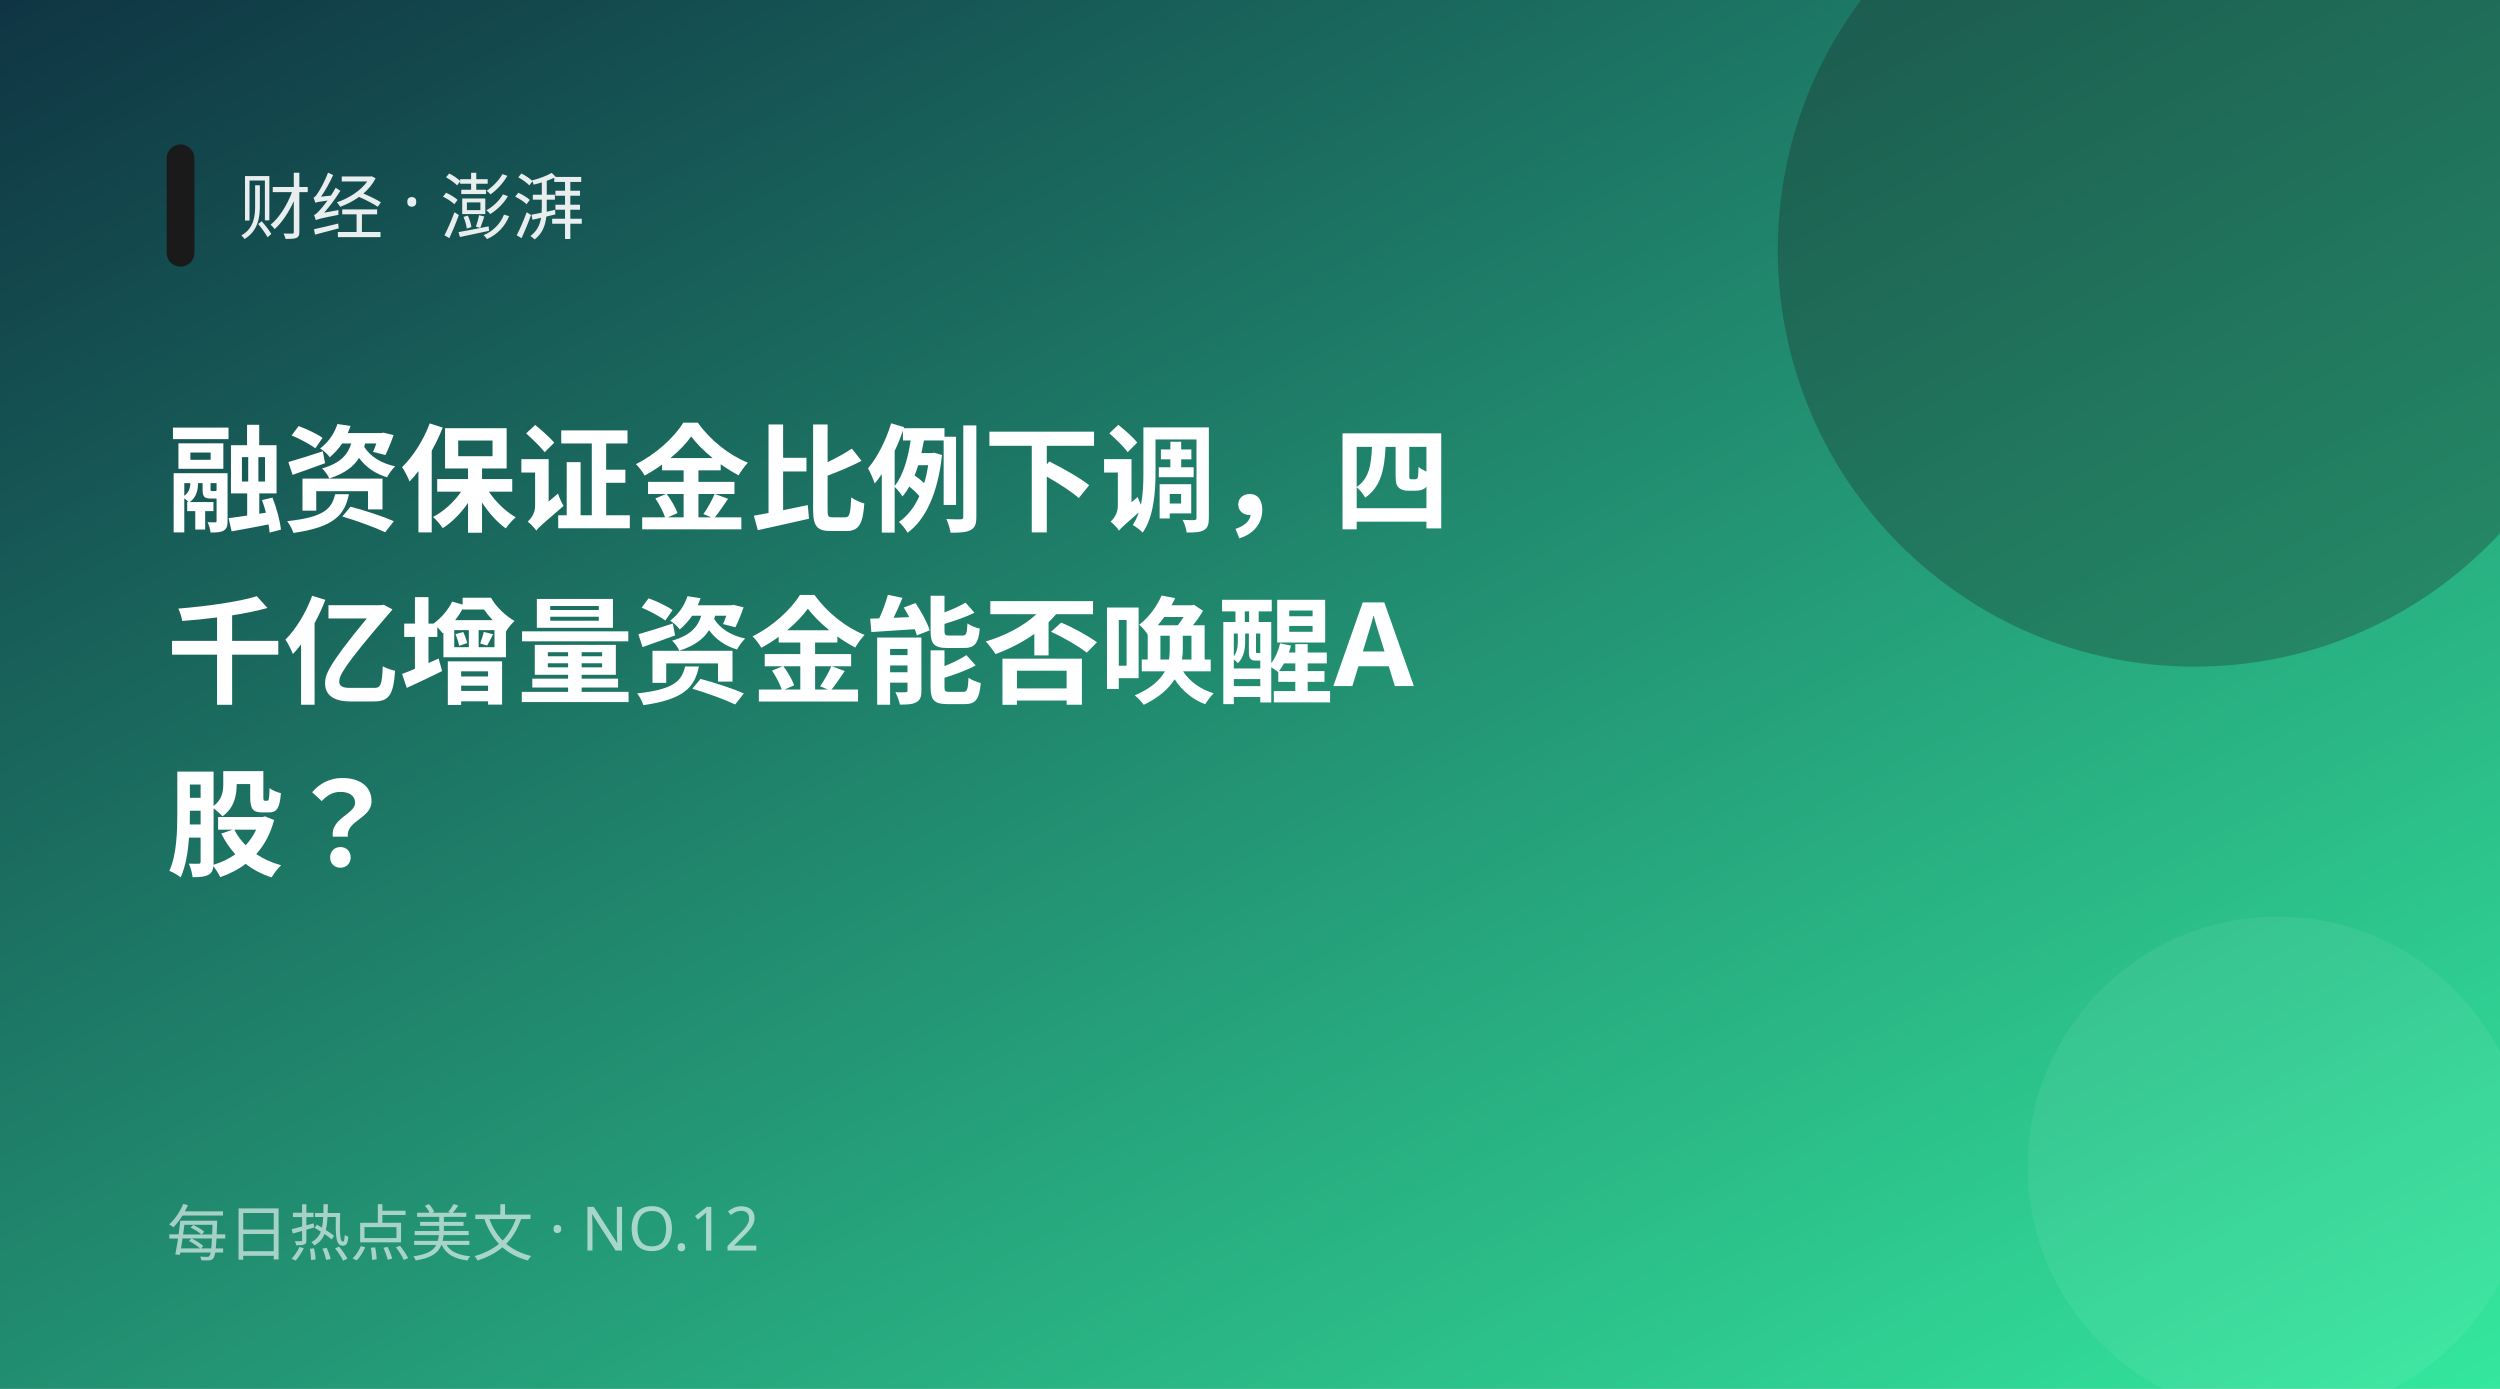
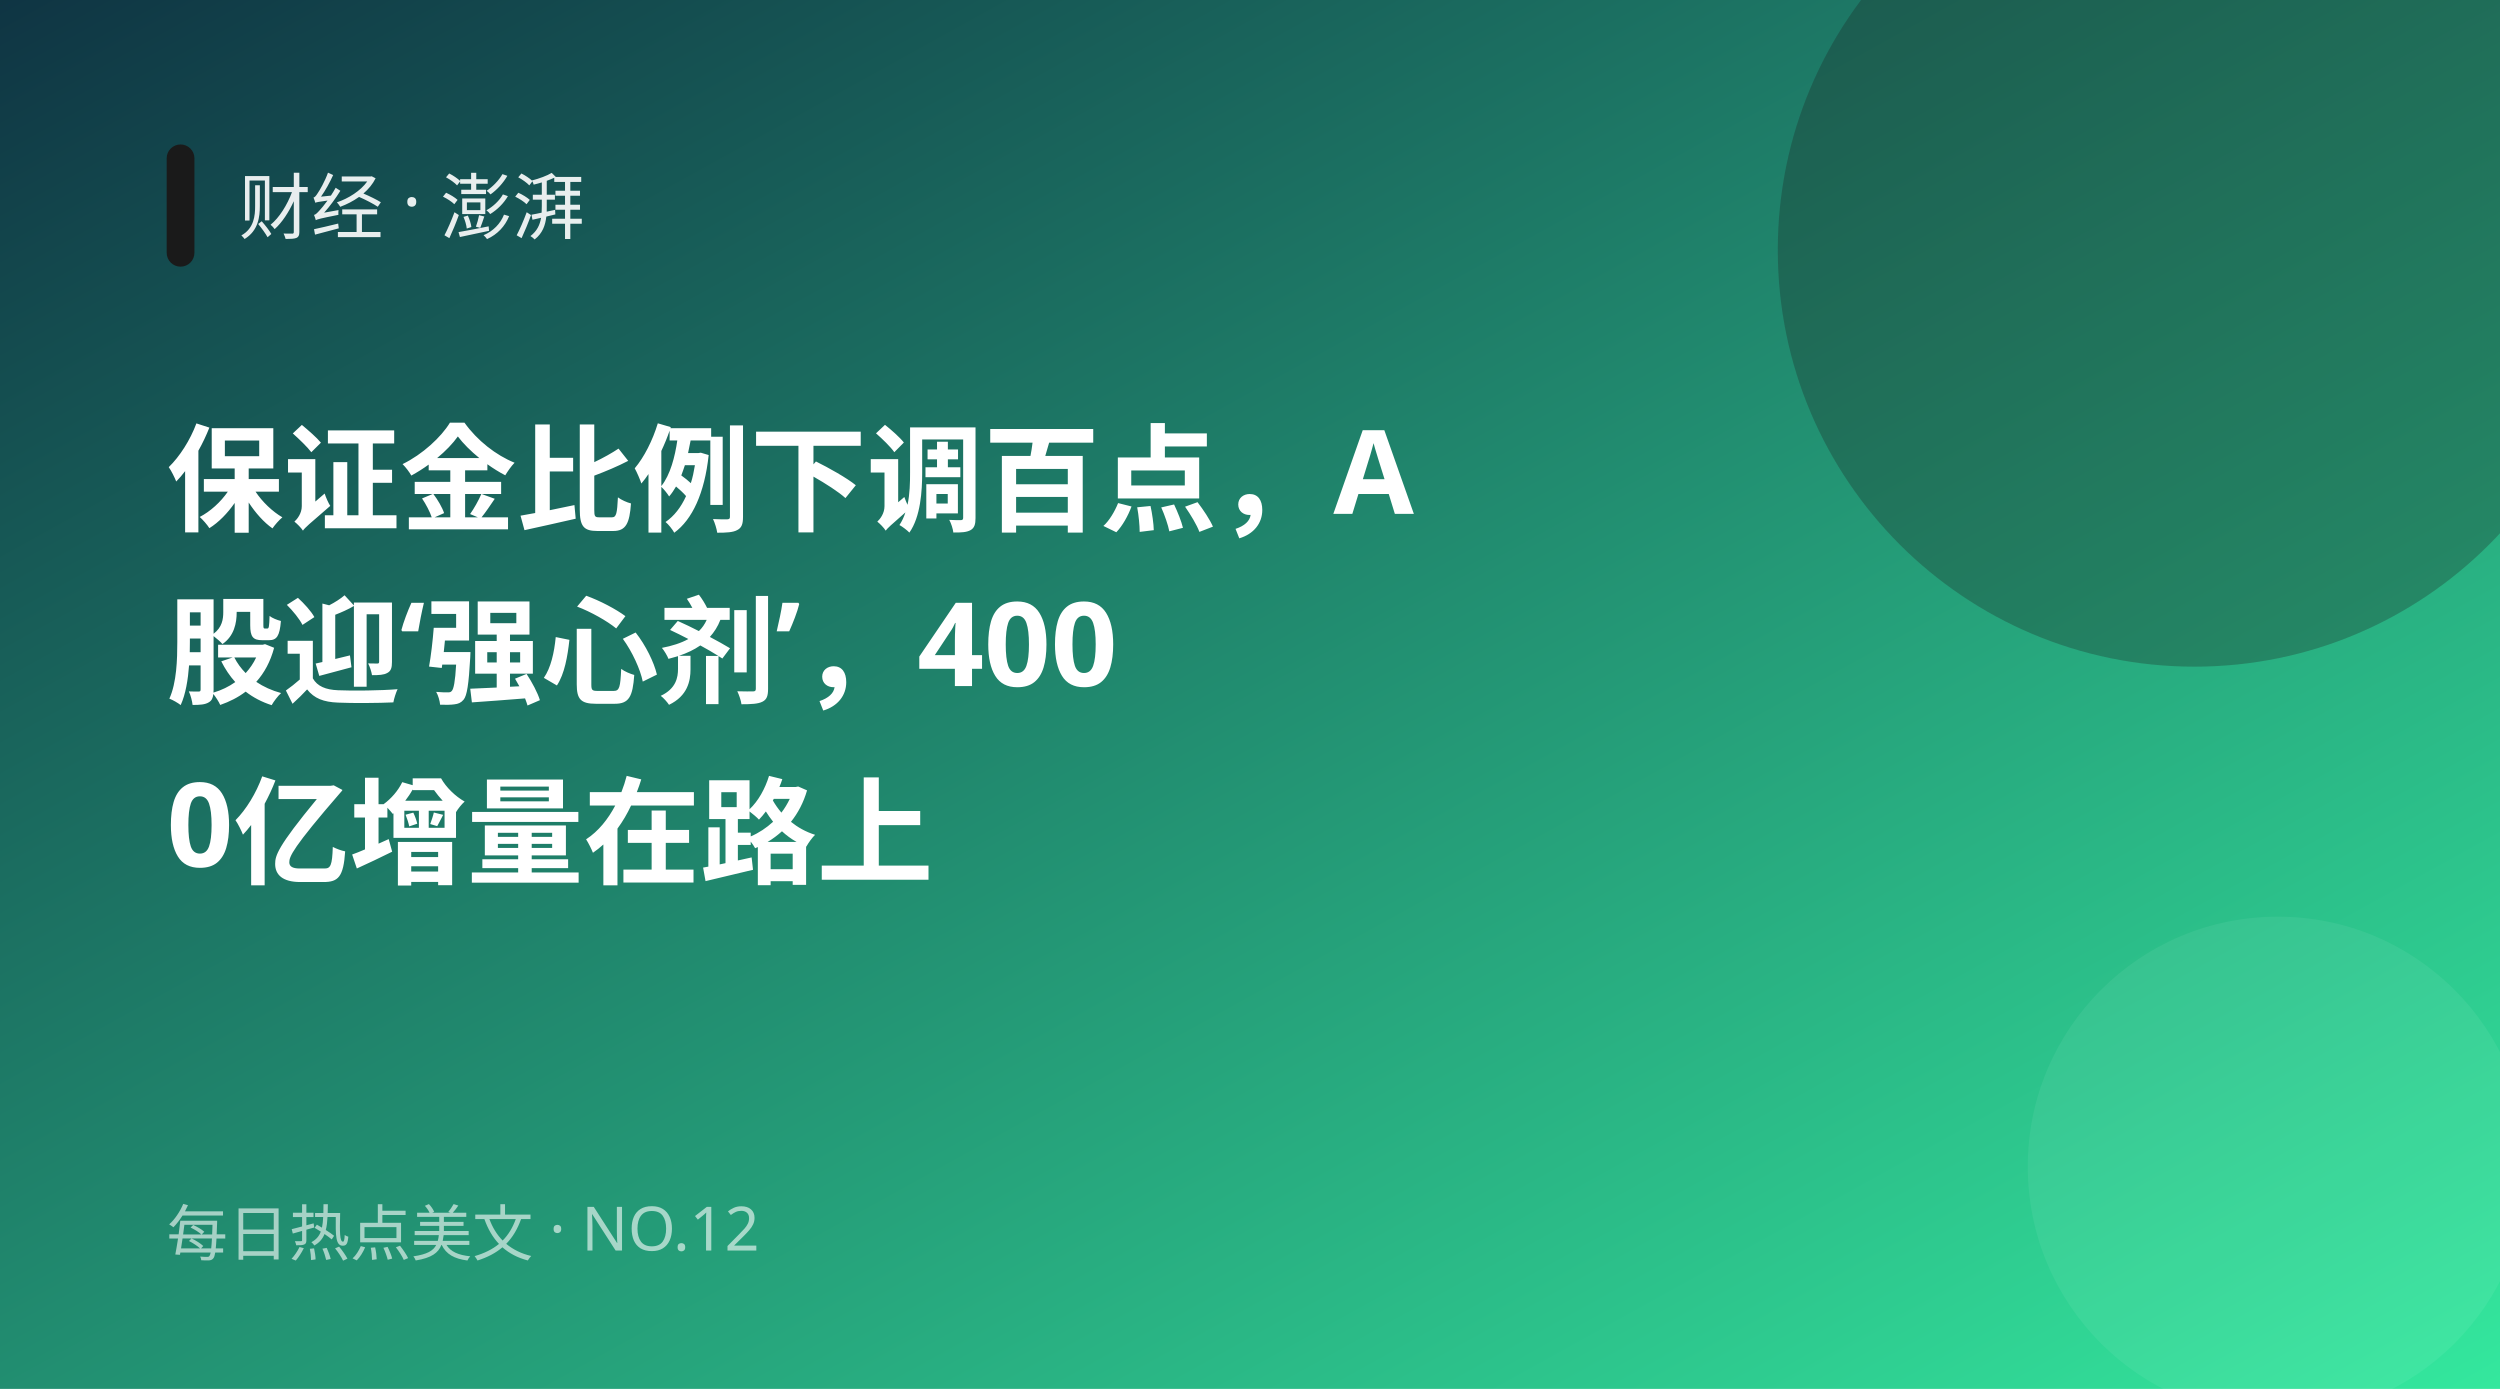
<svg xmlns="http://www.w3.org/2000/svg" width="900" height="500" viewBox="0 0 900 500">
  <defs>
    <linearGradient id="g" x1="0" y1="0" x2="1" y2="1">
      <stop offset="0" stop-color="#0f3443" />
      <stop offset="1" stop-color="#34e89e" />
    </linearGradient>
  </defs>
  <rect width="900" height="500" fill="url(#g)" />
  <circle cx="790" cy="90" r="150" fill="#1a1a1a" opacity="0.28" />
  <circle cx="820" cy="420" r="90" fill="#fff" opacity="0.06" />
  <rect x="60" y="52" width="10" height="44" rx="5" fill="#1a1a1a" />
  <text x="86" y="84" fill="#fff" font-size="26" opacity="0.9" font-family="PingFang SC,Microsoft YaHei,sans-serif">财经 · 澎湃</text>
-   <text x="60" y="188" fill="#fff" font-size="42" font-weight="700" font-family="PingFang SC,Microsoft YaHei,sans-serif">融资保证金比例下调，四</text>
-   <text x="60" y="250" fill="#fff" font-size="42" font-weight="700" font-family="PingFang SC,Microsoft YaHei,sans-serif">千亿增量资金能否唤醒A</text>
-   <text x="60" y="312" fill="#fff" font-size="42" font-weight="700" font-family="PingFang SC,Microsoft YaHei,sans-serif">股？</text>
+   <text x="60" y="188" fill="#fff" font-size="42" font-weight="700" font-family="PingFang SC,Microsoft YaHei,sans-serif">保证金比例下调百点，A</text>
+   <text x="60" y="250" fill="#fff" font-size="42" font-weight="700" font-family="PingFang SC,Microsoft YaHei,sans-serif">股迎‘强心剂’，400</text>
+   <text x="60" y="312" fill="#fff" font-size="42" font-weight="700" font-family="PingFang SC,Microsoft YaHei,sans-serif">0亿增量在路上</text>
  <text x="60" y="452" fill="#fff" font-size="22" opacity="0.6" font-family="PingFang SC,Microsoft YaHei,sans-serif">每日热点美文 · NO.12</text>
</svg>
